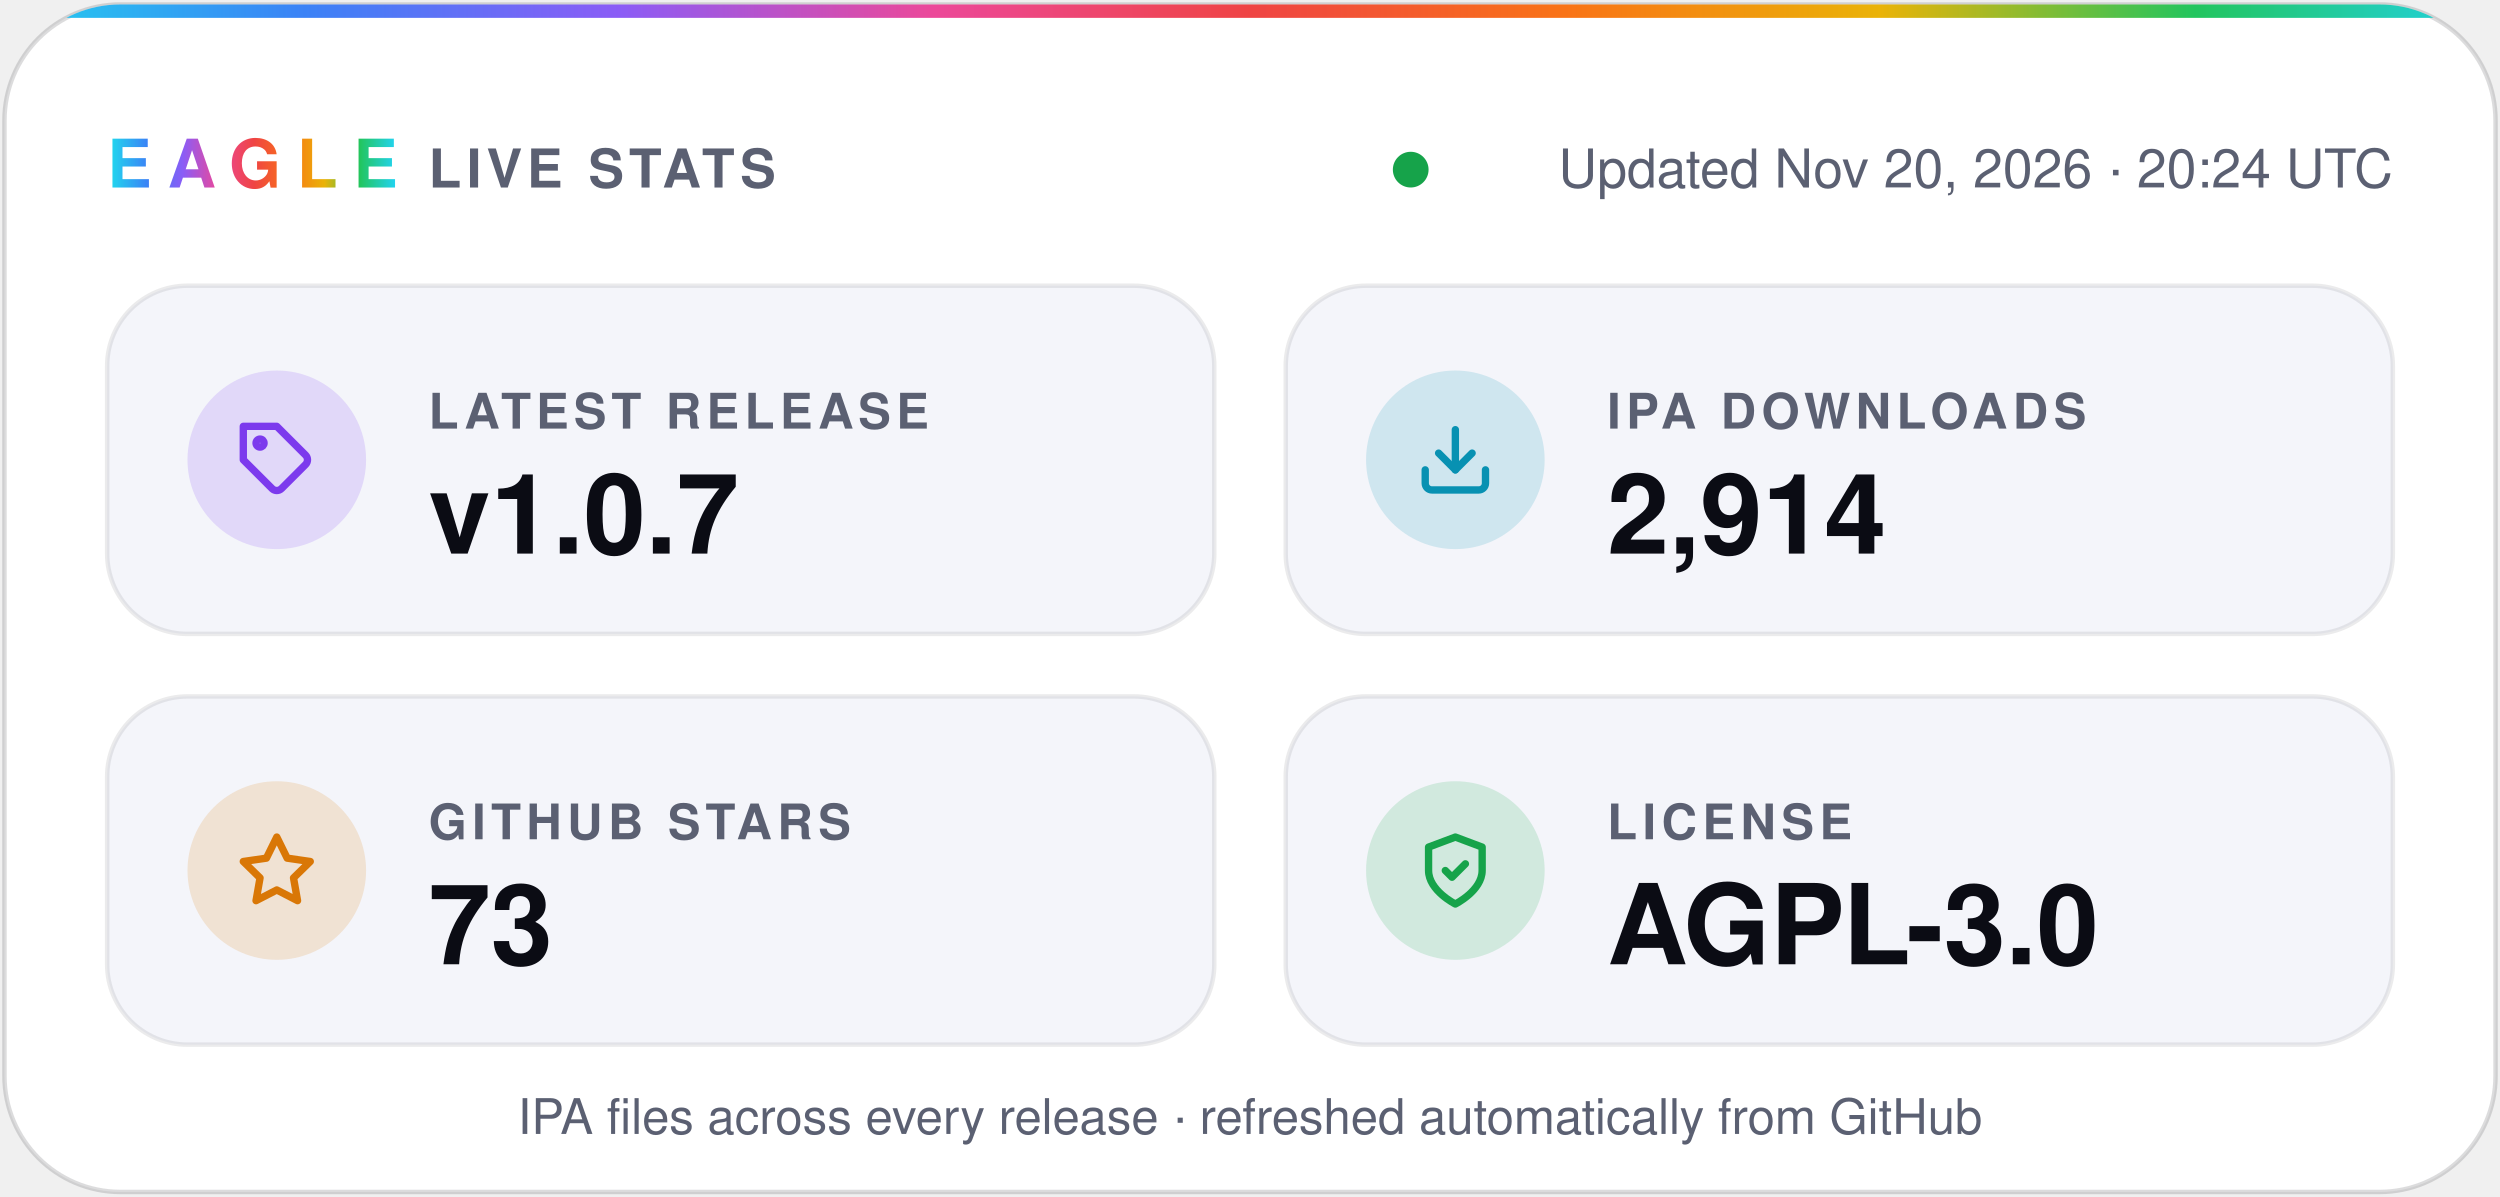
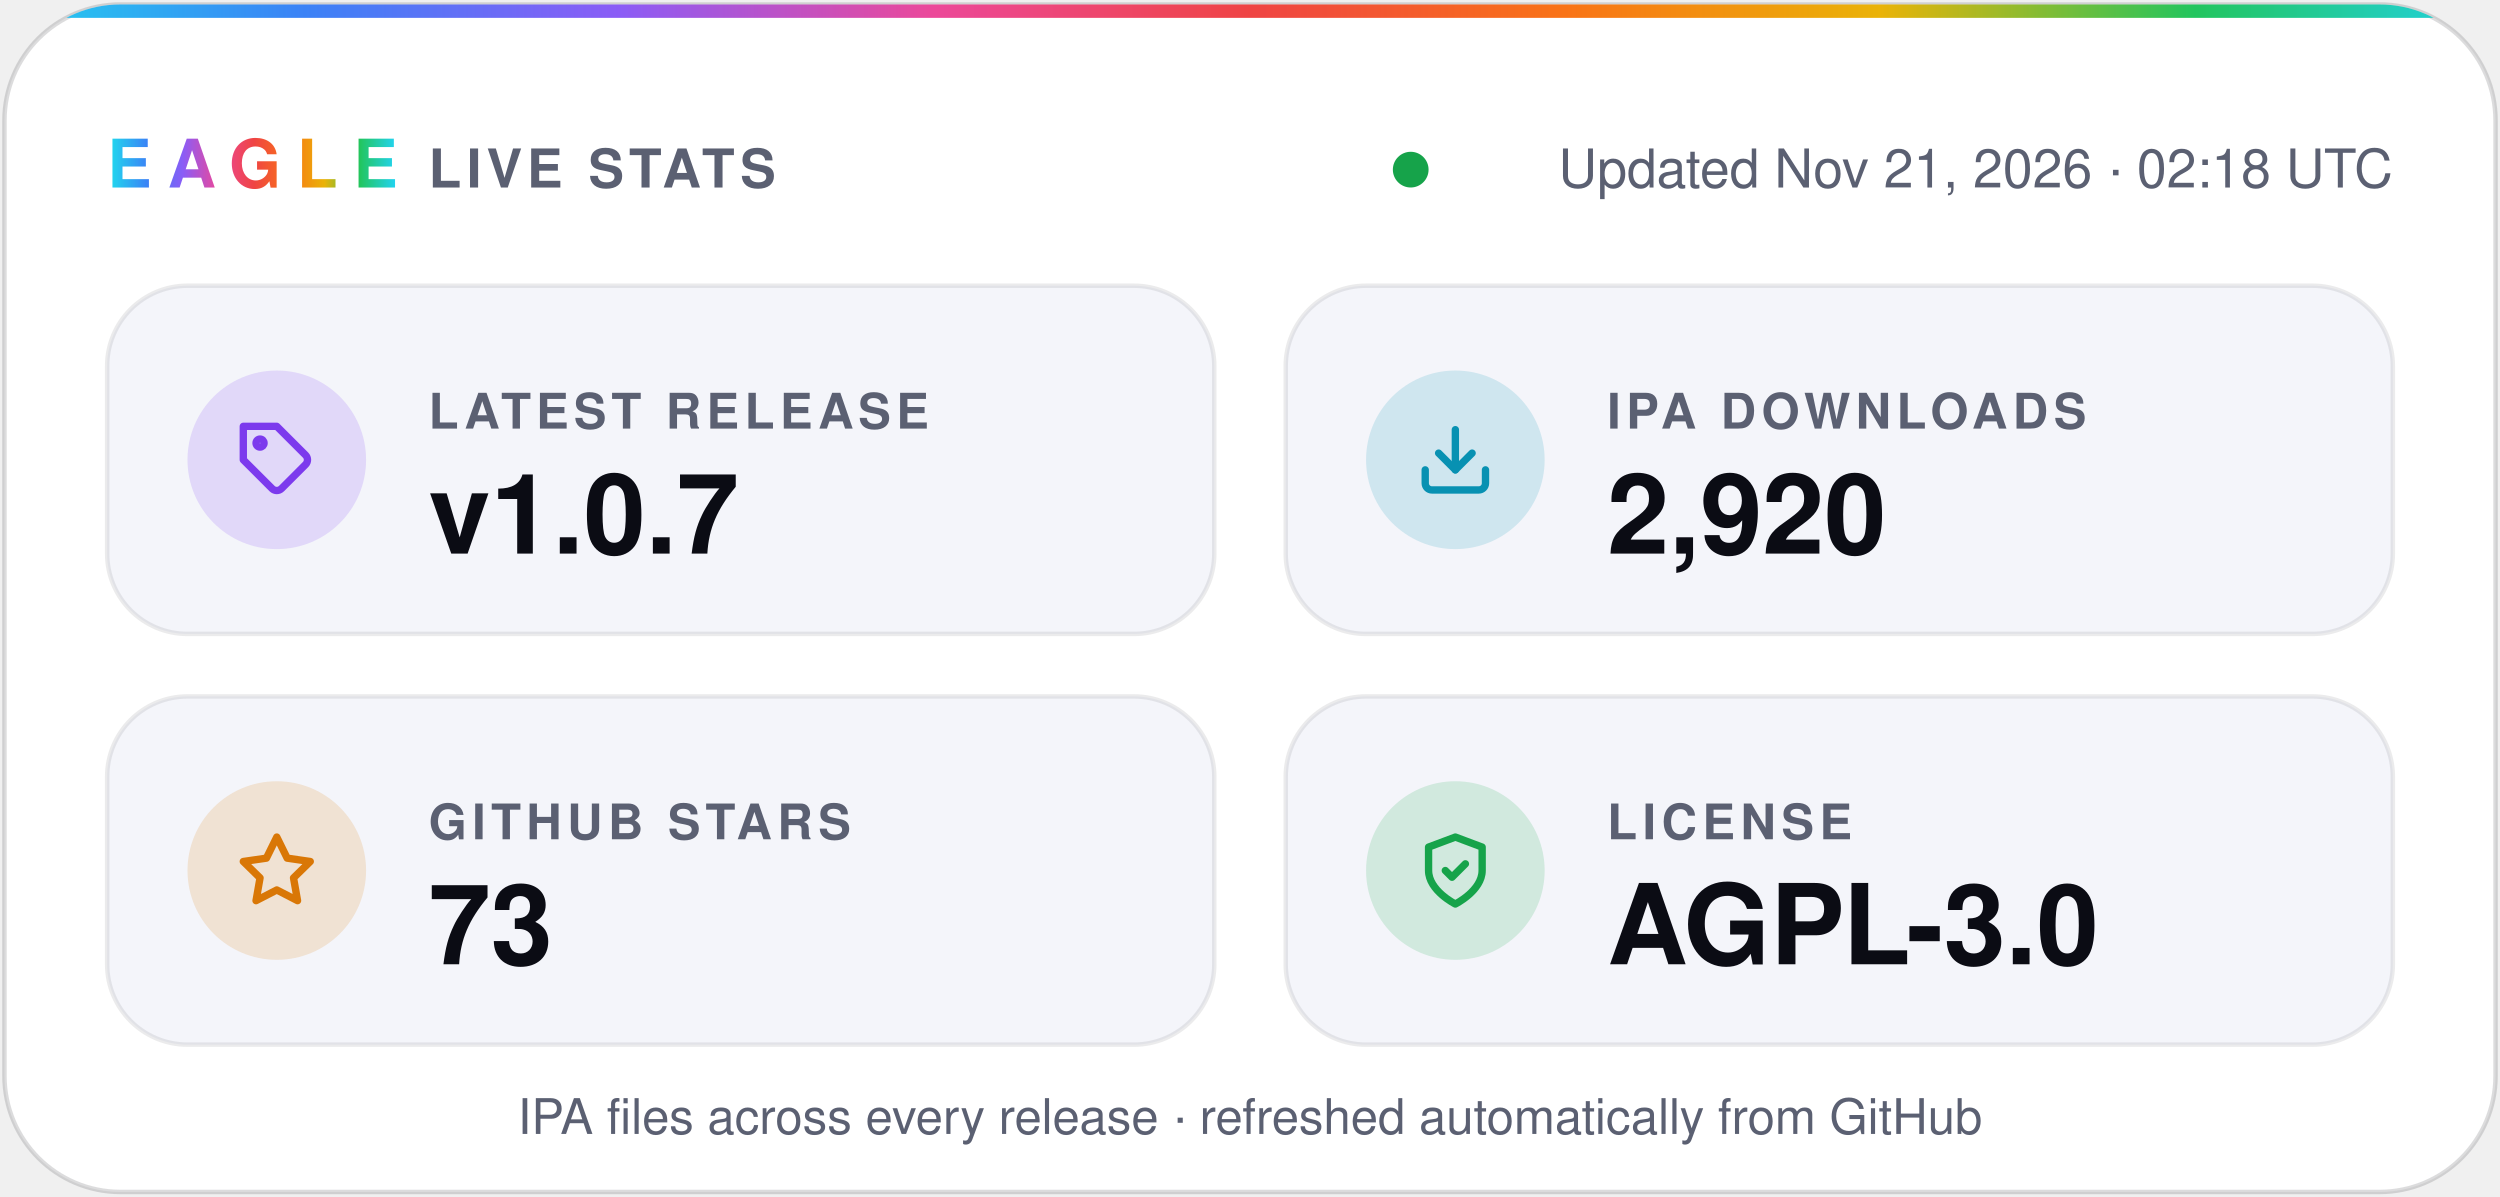
- <svg xmlns="http://www.w3.org/2000/svg" width="560" height="268" viewBox="0 0 560 268" role="img" aria-label="Eagle v1.0.7 · 2,914 IPA downloads · 73 stars · AGPL-3.0">
+ <svg xmlns="http://www.w3.org/2000/svg" width="560" height="268" viewBox="0 0 560 268" role="img" aria-label="Eagle v1.0.7 · 2,920 IPA downloads · 73 stars · AGPL-3.0">
  <defs>
    <linearGradient id="spectrum" x1="0%" y1="0%" x2="100%" y2="0%">
      <stop offset="0.0%" stop-color="#22d3ee" />
      <stop offset="12.5%" stop-color="#3b82f6" />
      <stop offset="25.0%" stop-color="#8b5cf6" />
      <stop offset="37.5%" stop-color="#ec4899" />
      <stop offset="50.0%" stop-color="#ef4444" />
      <stop offset="62.5%" stop-color="#f97316" />
      <stop offset="75.0%" stop-color="#eab308" />
      <stop offset="87.5%" stop-color="#22c55e" />
      <stop offset="100.0%" stop-color="#22d3ee" />
    </linearGradient>
    <clipPath id="card">
      <rect x="1" y="1" width="558" height="266" rx="26" />
    </clipPath>
  </defs>
  <g font-family="-apple-system, BlinkMacSystemFont, 'SF Pro Display', 'Segoe UI', Helvetica, Arial, sans-serif">
    <rect x="1" y="1" width="558" height="266" rx="26" fill="#ffffff" stroke="#0b0c1424" />
    <rect width="560" height="4" fill="url(#spectrum)" clip-path="url(#card)" />
    <text x="24" y="42" fill="url(#spectrum)" font-size="15" font-weight="800" letter-spacing="3.5">EAGLE</text>
    <text x="96" y="42" fill="#5b6072" font-size="12" font-weight="600" letter-spacing="1.2">LIVE STATS</text>
    <circle cx="316.0" cy="38" r="4" fill="#16a34a" />
-     <text x="536" y="42" fill="#5b6072" font-size="12" text-anchor="end">Updated Nov 20, 2026 · 20:24 UTC</text>
+     <text x="536" y="42" fill="#5b6072" font-size="12" text-anchor="end">Updated Nov 21, 2026 · 02:18 UTC</text>
    <rect x="24" y="64" width="248" height="78" rx="18" fill="#f4f5fa" stroke="#0b0c1414" />
    <circle cx="62" cy="103" r="20" fill="#7c3aed" fill-opacity="0.16" />
    <g transform="translate(53 94) scale(0.75)" fill="none" stroke="#7c3aed" stroke-width="2.2" stroke-linecap="round" stroke-linejoin="round">
      <path d="M20.6 13.4 13.4 20.6a2 2 0 0 1-2.8 0L2 12V2h10l8.6 8.6a2 2 0 0 1 0 2.8z" />
      <circle cx="7" cy="7" r="1.2" />
    </g>
    <text x="96" y="96" fill="#5b6072" font-size="11" font-weight="600" letter-spacing="1.2">LATEST RELEASE</text>
    <text x="96" y="124" fill="#0b0c14" font-size="25" font-weight="700">v1.0.7</text>
    <rect x="288" y="64" width="248" height="78" rx="18" fill="#f4f5fa" stroke="#0b0c1414" />
    <circle cx="326" cy="103" r="20" fill="#0891b2" fill-opacity="0.16" />
    <g transform="translate(317 94) scale(0.75)" fill="none" stroke="#0891b2" stroke-width="2.2" stroke-linecap="round" stroke-linejoin="round">
      <path d="M21 15v4a2 2 0 0 1-2 2H5a2 2 0 0 1-2-2v-4" />
      <path d="m7 10 5 5 5-5" />
      <path d="M12 15V3" />
    </g>
    <text x="360" y="96" fill="#5b6072" font-size="11" font-weight="600" letter-spacing="1.2">IPA DOWNLOADS</text>
-     <text x="360" y="124" fill="#0b0c14" font-size="25" font-weight="700">2,914</text>
+     <text x="360" y="124" fill="#0b0c14" font-size="25" font-weight="700">2,920</text>
    <rect x="24" y="156" width="248" height="78" rx="18" fill="#f4f5fa" stroke="#0b0c1414" />
    <circle cx="62" cy="195" r="20" fill="#d97706" fill-opacity="0.16" />
    <g transform="translate(53 186) scale(0.75)" fill="none" stroke="#d97706" stroke-width="2.2" stroke-linecap="round" stroke-linejoin="round">
      <path d="m12 2 3.1 6.3 6.9 1-5 4.9 1.2 6.8-6.2-3.2-6.2 3.2L7 14.2 2 9.3l6.9-1z" />
    </g>
    <text x="96" y="188" fill="#5b6072" font-size="11" font-weight="600" letter-spacing="1.2">GITHUB STARS</text>
    <text x="96" y="216" fill="#0b0c14" font-size="25" font-weight="700">73</text>
    <rect x="288" y="156" width="248" height="78" rx="18" fill="#f4f5fa" stroke="#0b0c1414" />
    <circle cx="326" cy="195" r="20" fill="#16a34a" fill-opacity="0.16" />
    <g transform="translate(317 186) scale(0.75)" fill="none" stroke="#16a34a" stroke-width="2.2" stroke-linecap="round" stroke-linejoin="round">
      <path d="M12 22s8-4 8-10V5l-8-3-8 3v7c0 6 8 10 8 10z" />
      <path d="m9 12 2 2 4-4" />
    </g>
    <text x="360" y="188" fill="#5b6072" font-size="11" font-weight="600" letter-spacing="1.2">LICENSE</text>
    <text x="360" y="216" fill="#0b0c14" font-size="25" font-weight="700">AGPL-3.0</text>
    <text x="280" y="254" fill="#5b6072" font-size="11" text-anchor="middle">IPA files across every release · refreshed automatically from GitHub</text>
  </g>
</svg>
